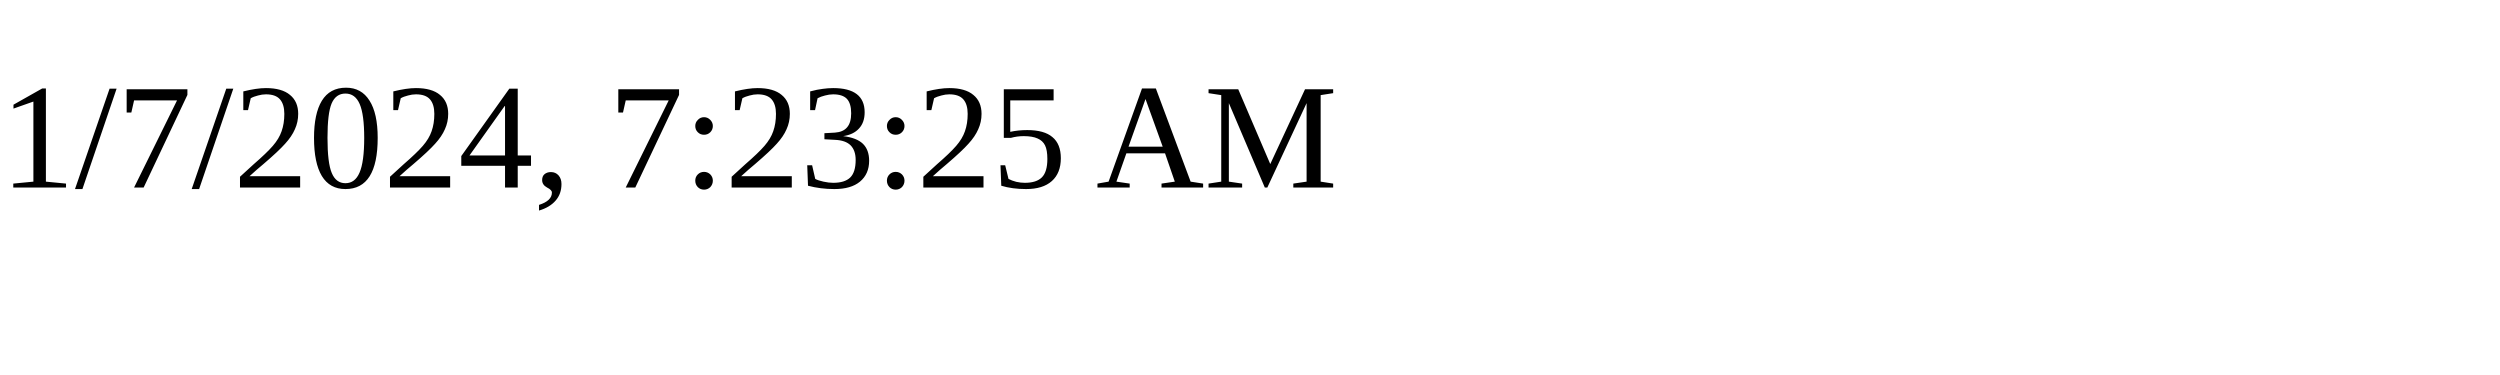
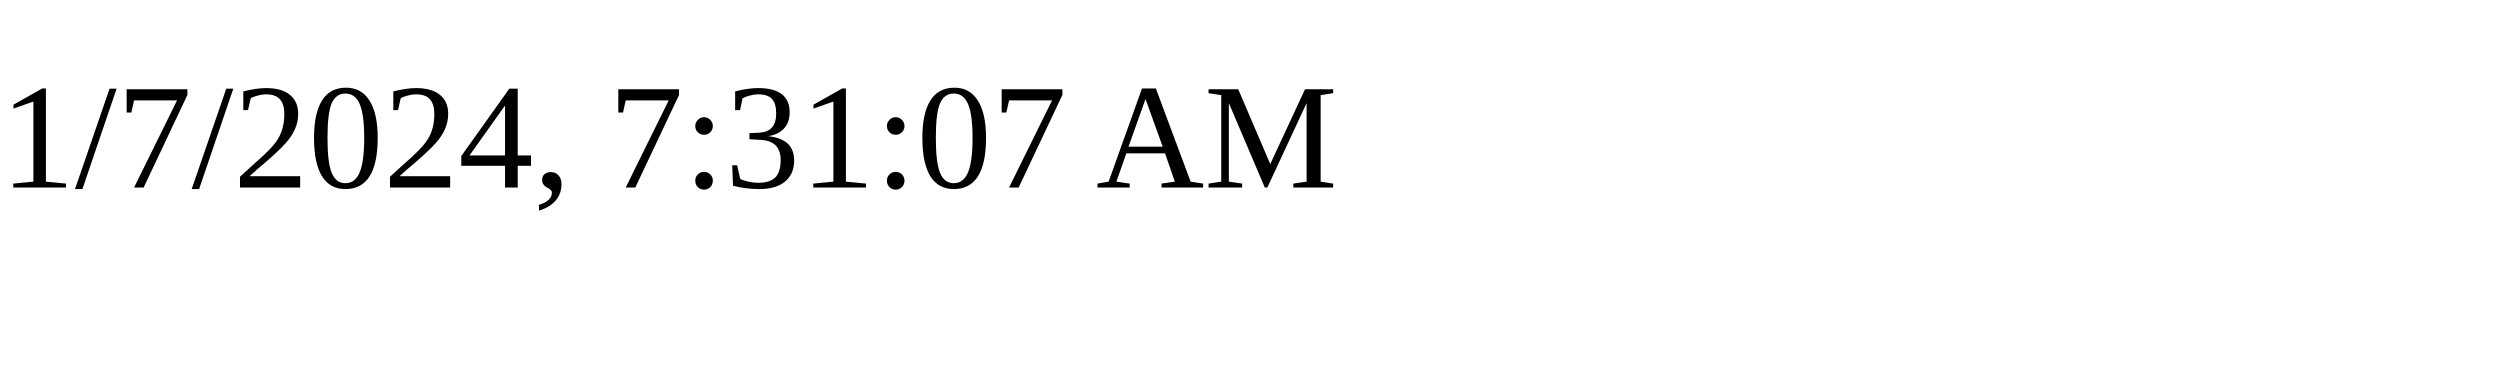
<svg xmlns="http://www.w3.org/2000/svg" height="30" width="200">
-   <text x="0" y="15">1/7/2024, 7:23:25 AM</text>
+   <text x="0" y="15">1/7/2024, 7:31:07 AM</text>
</svg>
